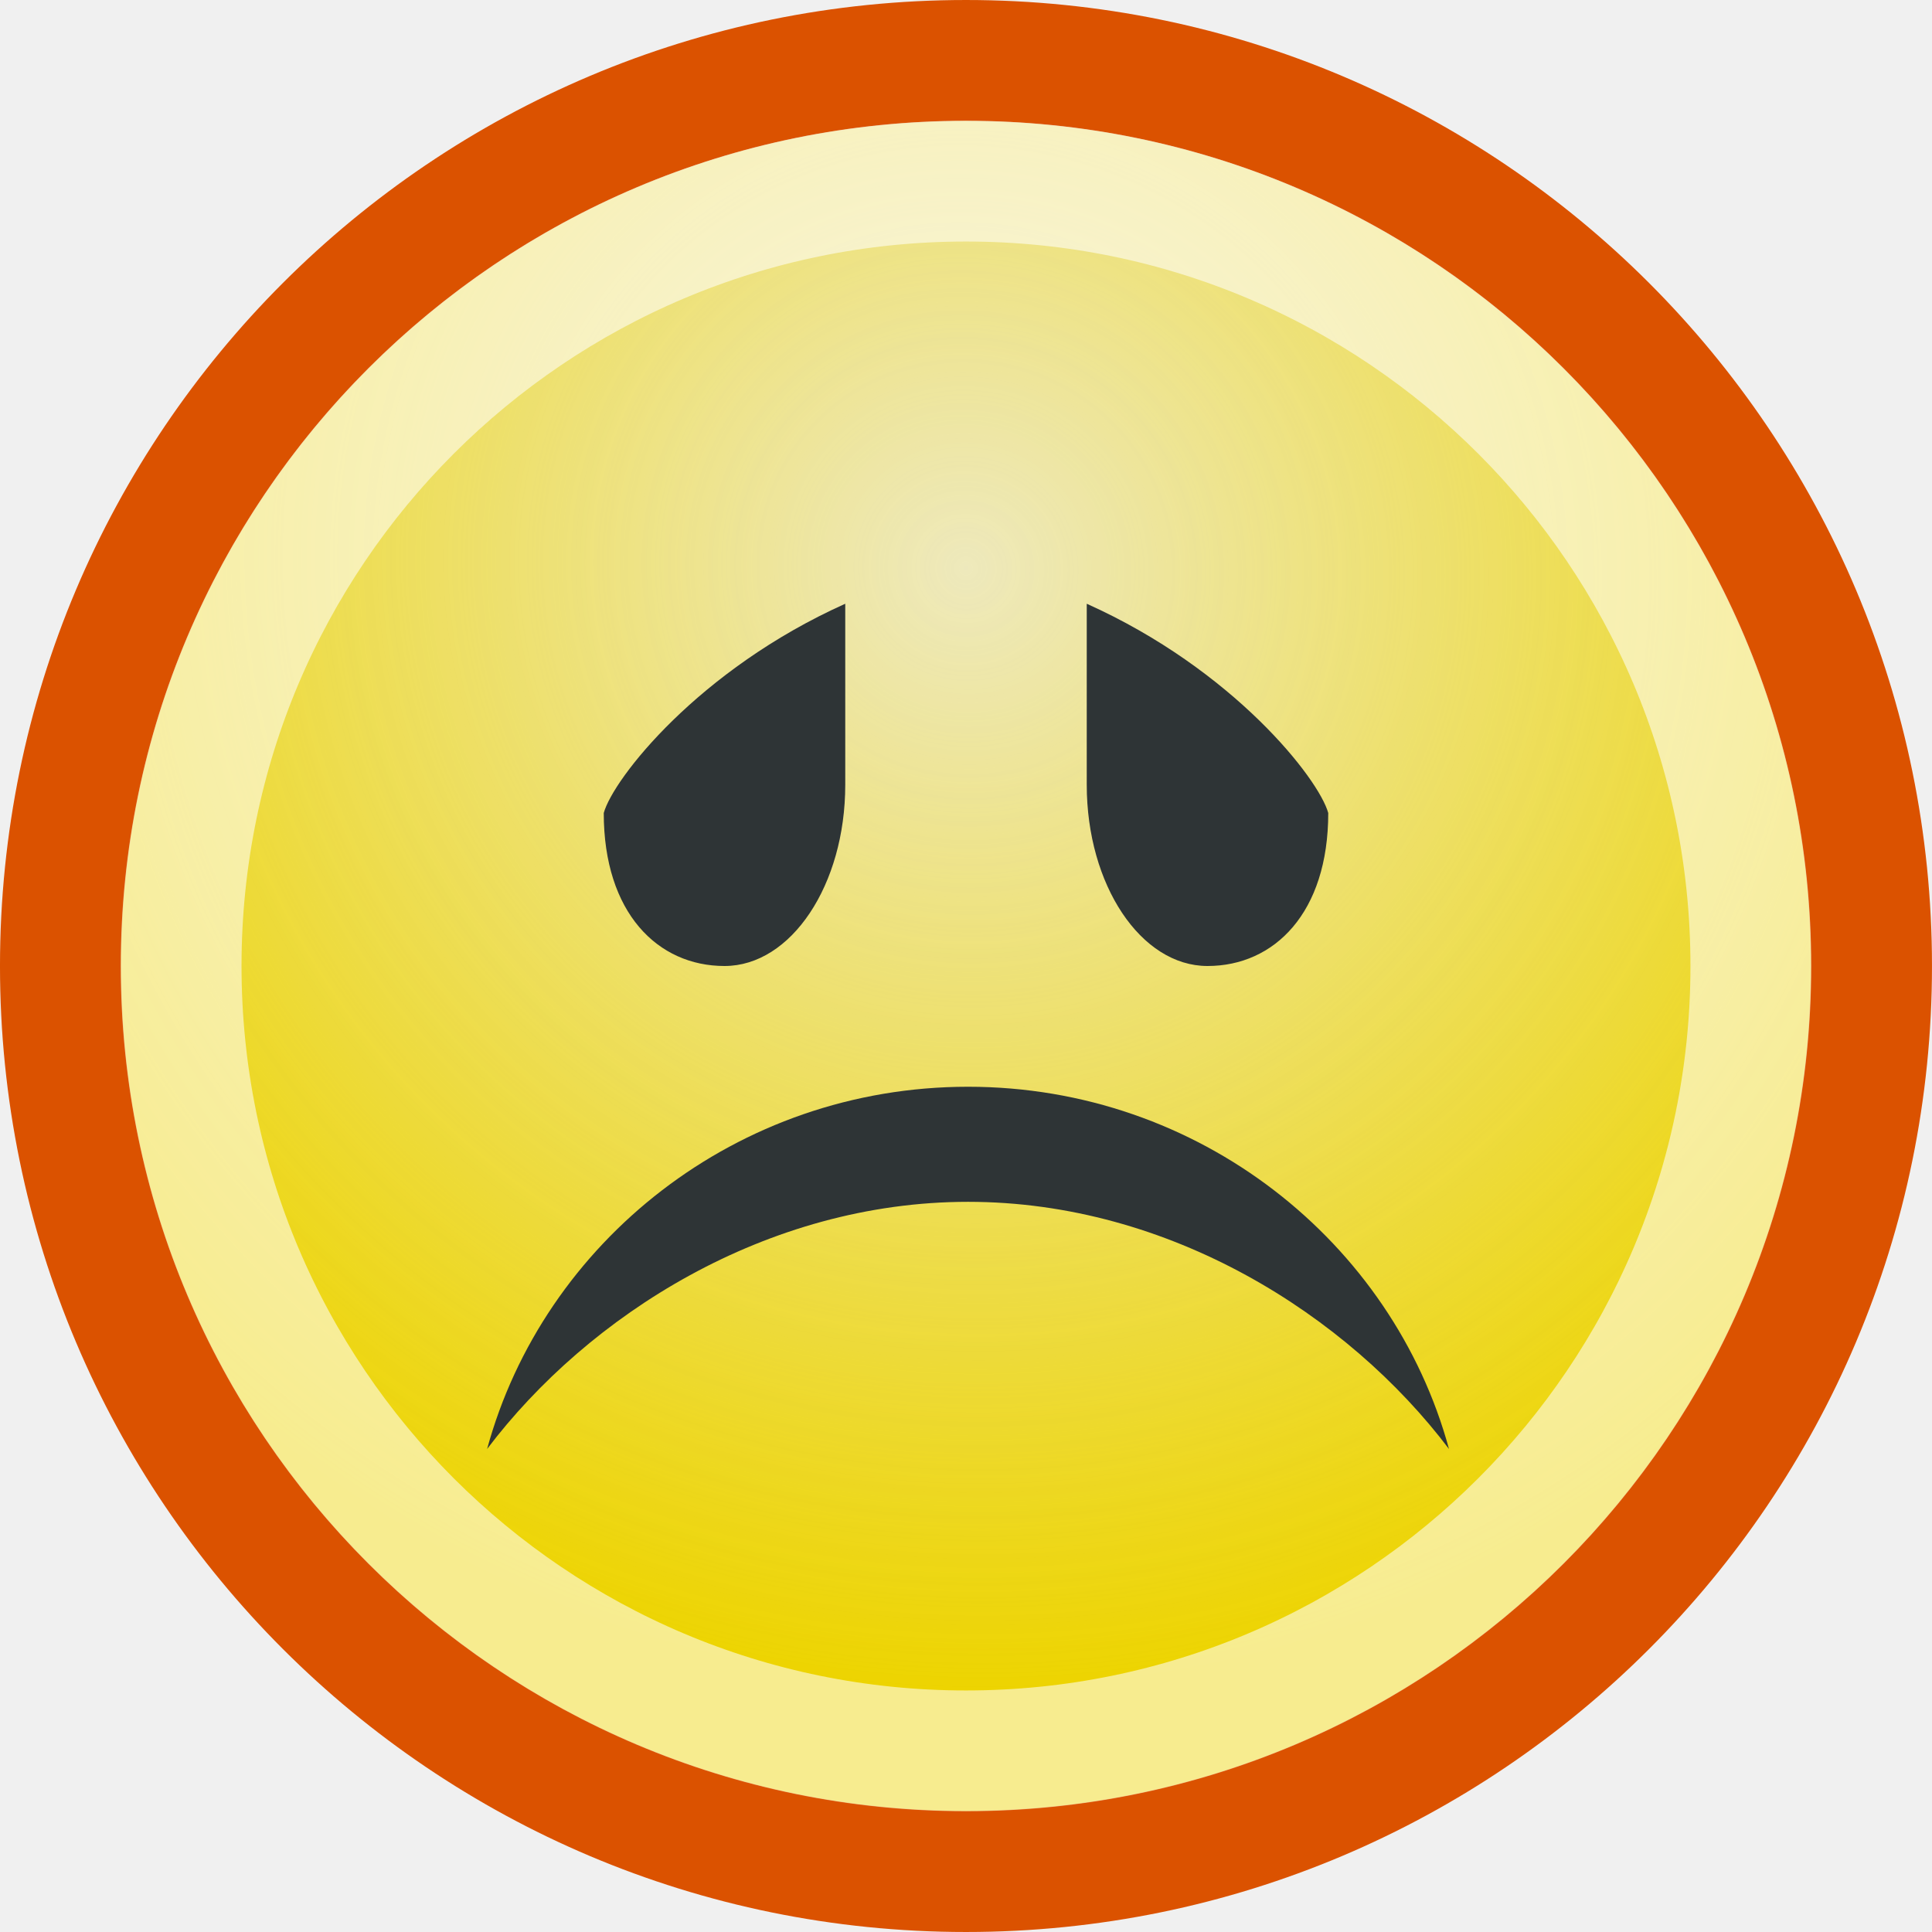
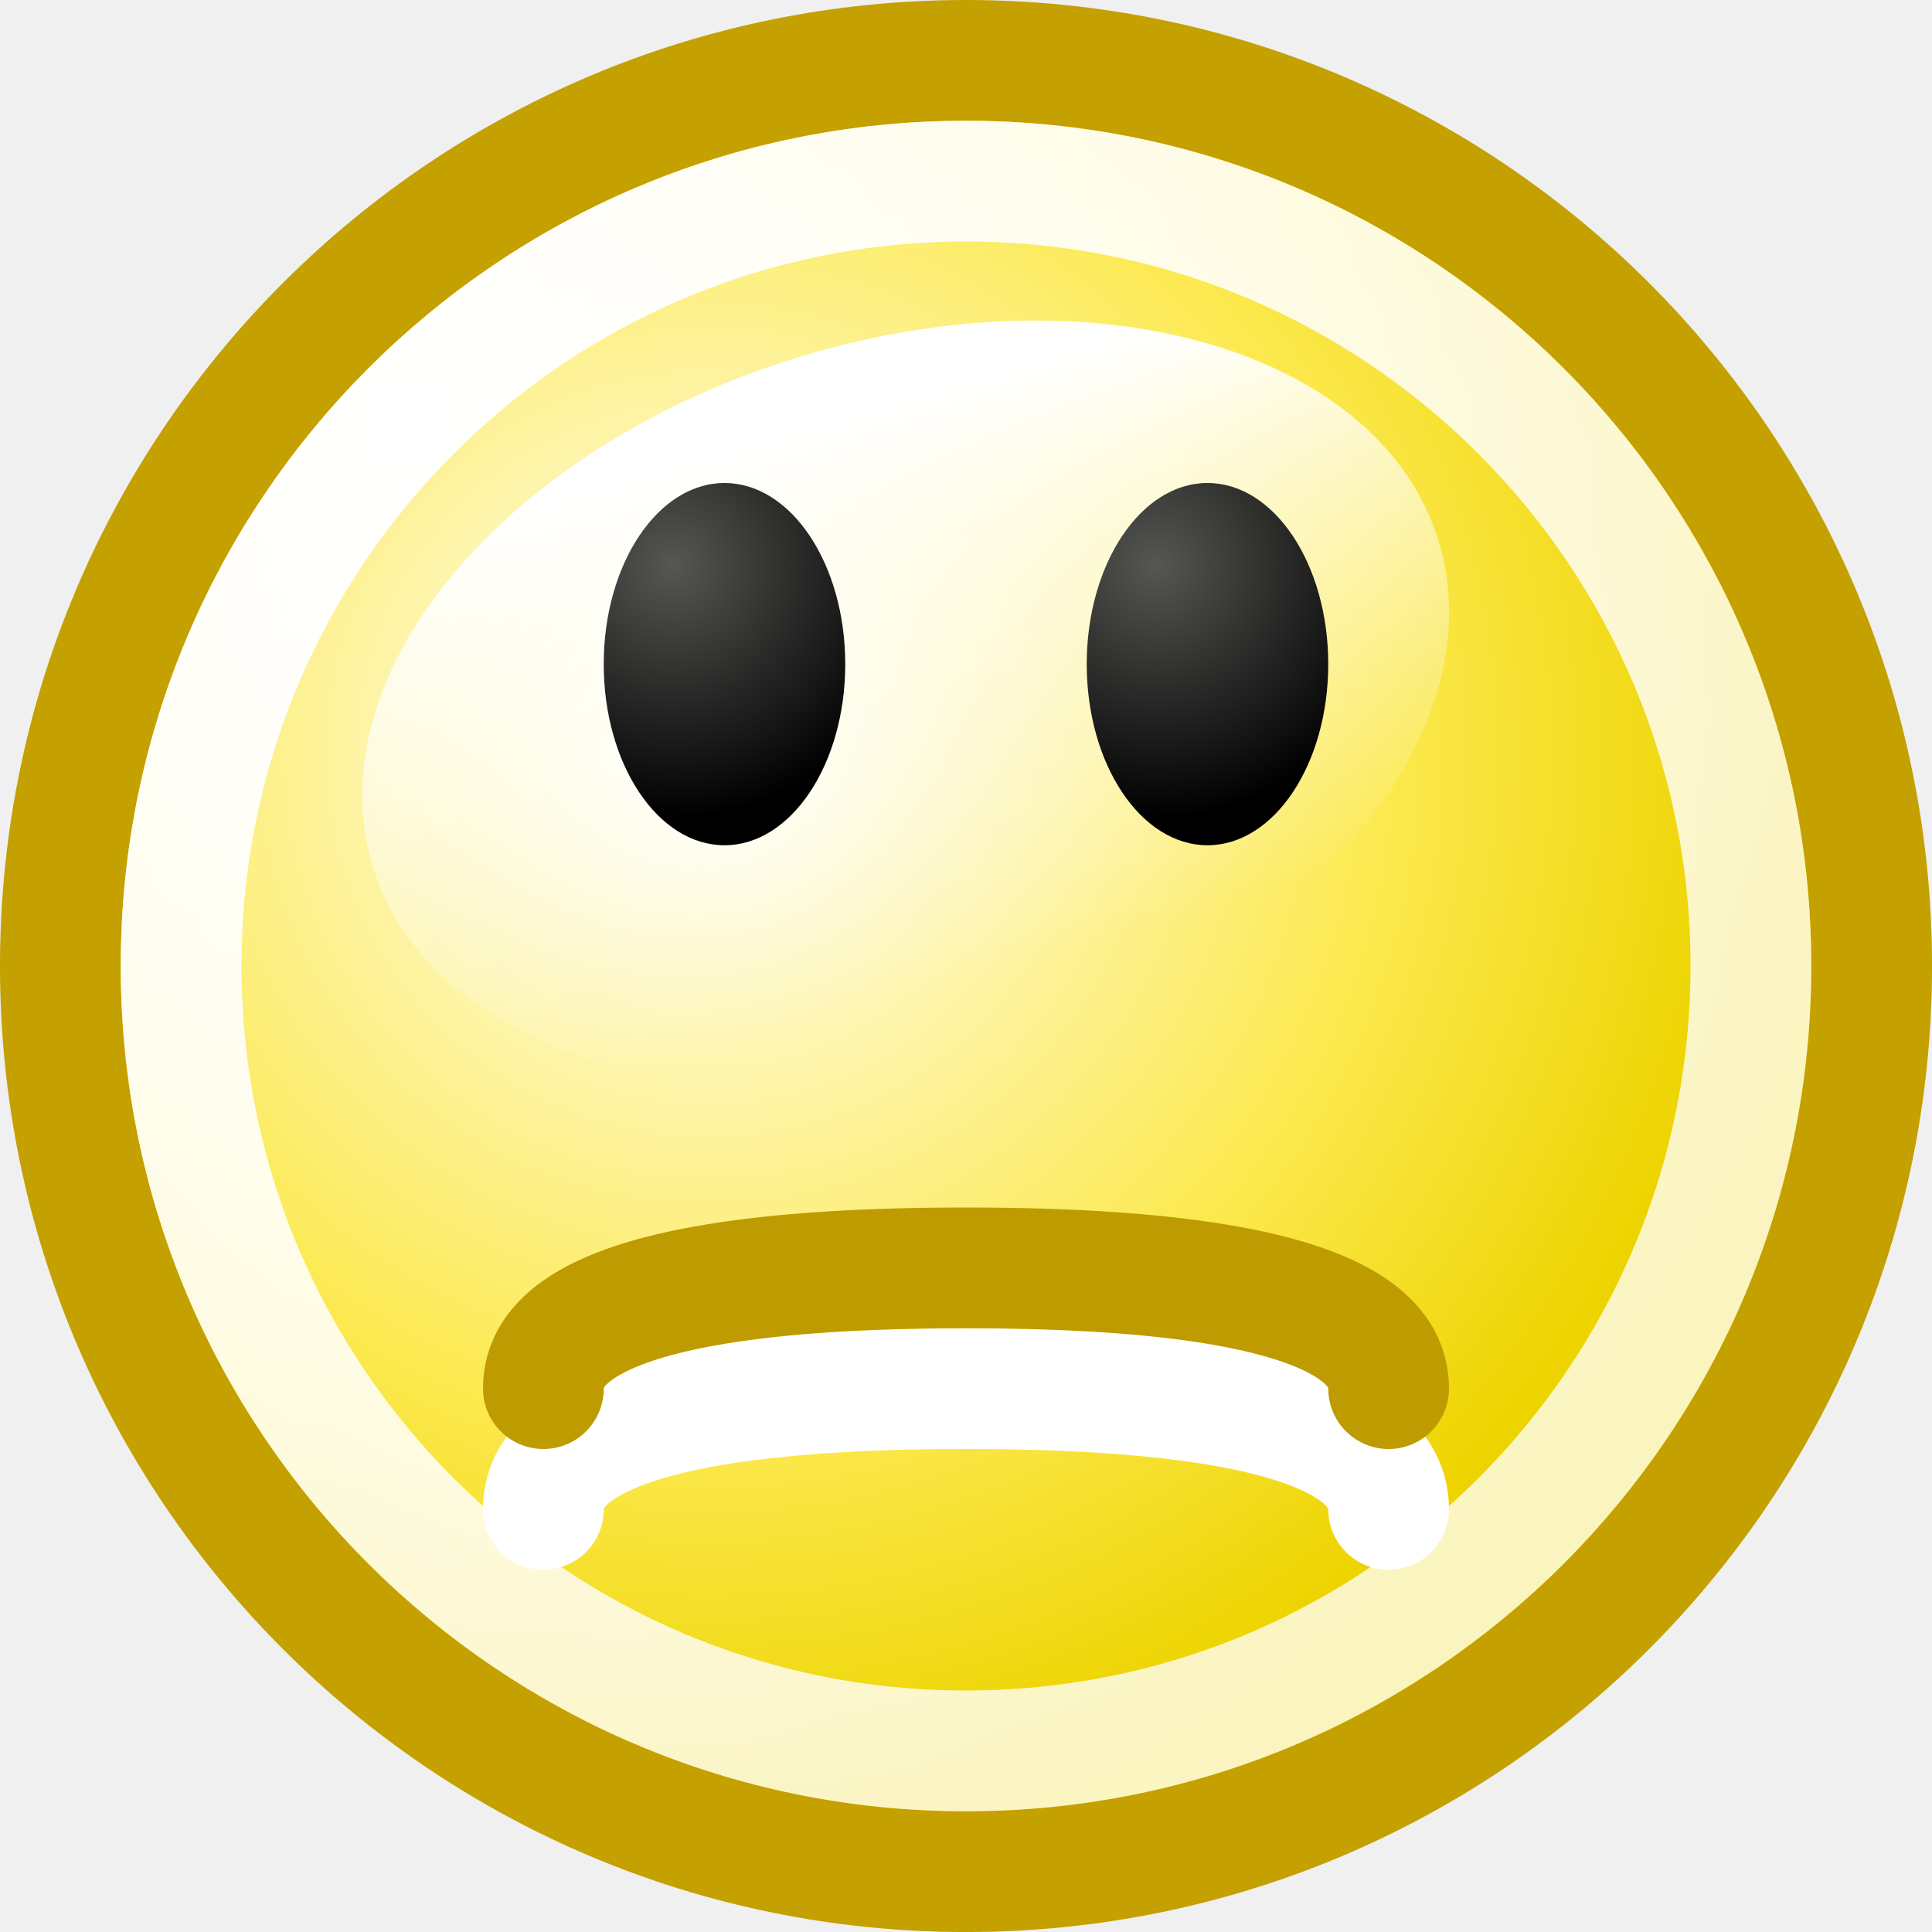
<svg xmlns="http://www.w3.org/2000/svg" xmlns:xlink="http://www.w3.org/1999/xlink" width="16" height="16" id="svg2" version="1.0">
  <defs id="defs4">
-     <linearGradient id="linearGradient3104">
-       <stop style="stop-color:#eeeeec;stop-opacity:1;" offset="0" id="stop3106" />
-       <stop style="stop-color:#eeeeec;stop-opacity:0;" offset="1" id="stop3108" />
+     <linearGradient id="linearGradient7768">
+       <stop style="stop-color:#ffffff;stop-opacity:1;" offset="0" id="stop7770" />
+       <stop style="stop-color:#ffffff;stop-opacity:0;" offset="1" id="stop7772" />
    </linearGradient>
-     <radialGradient xlink:href="#linearGradient3104" id="radialGradient3114" cx="8.334" cy="14.187" fx="8.334" fy="14.187" r="9.975" gradientUnits="userSpaceOnUse" gradientTransform="matrix(-0.9327,0.932656,-0.947494,-0.947449,33.02126,11.96667)" />
-     <radialGradient gradientTransform="matrix(-0.9327,0.932656,-0.947494,-0.947449,33.02126,11.96667)" gradientUnits="userSpaceOnUse" r="9.975" fy="14.187" fx="8.334" cy="14.187" cx="8.334" id="radialGradient4965" xlink:href="#linearGradient3104" />
-     <radialGradient gradientUnits="userSpaceOnUse" gradientTransform="matrix(-0.842757,0,0,-0.35721,19.80716,14.19321)" r="6.645" fy="10.458" fx="10.749" cy="10.458" cx="10.749" id="radialGradient3156" xlink:href="#linearGradient3150" />
-     <radialGradient gradientTransform="matrix(-0.9327,0.932656,-0.947494,-0.947449,33.02126,11.96667)" gradientUnits="userSpaceOnUse" r="9.975" fy="14.187" fx="8.334" cy="14.187" cx="8.334" id="radialGradient5996" xlink:href="#linearGradient3104" />
-     <linearGradient id="linearGradient3150">
-       <stop id="stop3152" offset="0" style="stop-color:#2e3436;stop-opacity:1;" />
-       <stop id="stop3154" offset="1" style="stop-color:#2e3436;stop-opacity:0;" />
+     <linearGradient id="linearGradient6741">
+       <stop id="stop6743" offset="0" style="stop-color:#555753;stop-opacity:1" />
+       <stop id="stop6745" offset="1" style="stop-color:#000000;stop-opacity:1" />
    </linearGradient>
-     <radialGradient xlink:href="#linearGradient3104" id="radialGradient6013" gradientUnits="userSpaceOnUse" gradientTransform="matrix(-0.9327,0.932656,-0.947494,-0.947449,33.02126,11.96667)" cx="8.334" cy="14.187" fx="8.334" fy="14.187" r="9.975" />
+     <linearGradient id="linearGradient7837">
+       <stop style="stop-color:#555753;stop-opacity:1" offset="0" id="stop7839" />
+       <stop style="stop-color:#000000;stop-opacity:1" offset="1" id="stop7841" />
+     </linearGradient>
+     <linearGradient id="linearGradient2784">
+       <stop style="stop-color:white;stop-opacity:1;" offset="0" id="stop2786" />
+       <stop style="stop-color:white;stop-opacity:0.706;" offset="1" id="stop2788" />
+     </linearGradient>
+     <linearGradient id="linearGradient2770">
+       <stop style="stop-color:white;stop-opacity:1" offset="0" id="stop2772" />
+       <stop id="stop2885" offset="0.65" style="stop-color:#fce94f;stop-opacity:1;" />
+       <stop style="stop-color:#edd400;stop-opacity:1" offset="1" id="stop2774" />
+     </linearGradient>
+     <radialGradient xlink:href="#linearGradient2770" id="radialGradient8560" gradientUnits="userSpaceOnUse" gradientTransform="matrix(1.094627,0,0,1.094627,-0.925692,-0.73699)" cx="9.375" cy="7.803" fx="9.375" fy="7.803" r="10.049" />
+     <radialGradient xlink:href="#linearGradient2784" id="radialGradient8562" gradientUnits="userSpaceOnUse" gradientTransform="matrix(2.244583,0,0,2.244583,-6.579608,-4.309924)" cx="5.287" cy="3.463" fx="5.287" fy="3.463" r="10.108" />
+     <linearGradient xlink:href="#linearGradient7768" id="linearGradient8564" gradientUnits="userSpaceOnUse" x1="71.451" y1="-124.883" x2="71.451" y2="-117.864" />
+     <radialGradient xlink:href="#linearGradient6741" id="radialGradient8566" gradientUnits="userSpaceOnUse" gradientTransform="matrix(2.083387,0,0,1.848627,-32.27922,110.7376)" cx="30.295" cy="-129.779" fx="30.295" fy="-129.779" r="3.219" />
+     <radialGradient xlink:href="#linearGradient7837" id="radialGradient8568" gradientUnits="userSpaceOnUse" gradientTransform="matrix(2.083387,0,0,1.848627,-32.27922,110.7376)" cx="30.295" cy="-129.779" fx="30.295" fy="-129.779" r="3.219" />
  </defs>
-   <g id="layer1">
-     <path style="opacity:1;fill:#edd400;fill-opacity:1;stroke:#db5200;stroke-width:1.334;stroke-miterlimit:4;stroke-dasharray:none;stroke-opacity:1" id="path1307" d="M 21.781 10.983 A 9.975 9.975 0 1 1  1.831,10.983 A 9.975 9.975 0 1 1  21.781 10.983 z" transform="matrix(0.751736,0,0,0.751736,-0.8751144,-0.2563346)" />
-     <path style="opacity:0.795;fill:url(#radialGradient3114);fill-opacity:1;stroke:none;stroke-width:1.053;stroke-miterlimit:4;stroke-dasharray:none;stroke-opacity:1" id="path3102" d="M 21.781 10.983 A 9.975 9.975 0 1 1  1.831,10.983 A 9.975 9.975 0 1 1  21.781 10.983 z" transform="matrix(0.7017364,0,0,0.7017364,-0.2848107,0.2928127)" />
-     <path style="opacity:0.56;fill:none;fill-opacity:1;stroke:#ffffff;stroke-width:1.535;stroke-miterlimit:4;stroke-dasharray:none;stroke-opacity:1" id="path2184" d="M 21.781 10.983 A 9.975 9.975 0 1 1  1.831,10.983 A 9.975 9.975 0 1 1  21.781 10.983 z" transform="matrix(0.6516123,0,0,0.6516124,0.3069617,0.8433262)" />
-     <path style="opacity:1;fill:#2e3436;fill-opacity:1;stroke:none;stroke-width:1;stroke-miterlimit:4;stroke-dasharray:none;stroke-opacity:1" d="M 12,12 C 11.533,10.287 9.932,9 8.017,9 C 6.102,9 4.501,10.287 4.034,12 C 4.873,10.891 6.348,9.953 8.017,9.953 C 9.686,9.953 11.161,10.891 12,12 z " id="path2186" />
-     <path style="fill:#2e3436;fill-opacity:1;stroke:none;stroke-width:1;stroke-miterlimit:4;stroke-opacity:1" d="M 5,6.733 C 5,7.561 5.448,8 6,8 C 6.552,8 7,7.328 7,6.5 C 7,5.672 7,5.477 7,5 C 5.785,5.545 5.078,6.449 5,6.733 z " id="path6010" />
-     <path style="fill:#2e3436;fill-opacity:1;stroke:none;stroke-width:1;stroke-miterlimit:4;stroke-opacity:1" d="M 11,6.733 C 11,7.561 10.552,8 10,8 C 9.448,8 9,7.328 9,6.5 C 9,5.672 9,5.477 9,5 C 10.215,5.545 10.922,6.449 11,6.733 z " id="path6022" />
+   <g id="layer1" style="display:inline">
+     <g id="g6432" transform="translate(-31,-265)">
+       <path transform="matrix(0.785597,0,0,0.785597,29.53601,265.1072)" d="M 21.594 10.047 A 9.547 9.547 0 1 1  2.5,10.047 A 9.547 9.547 0 1 1  21.594 10.047 z" id="path2993" style="fill:url(#radialGradient8560);fill-opacity:1;stroke:#c4a000;stroke-width:1.273;stroke-linecap:round;stroke-linejoin:miter;stroke-miterlimit:4;stroke-dasharray:none;stroke-dashoffset:0;stroke-opacity:1;display:inline" />
+       <path transform="matrix(0.680851,0,0,0.680851,30.79787,266.1596)" d="M 21.594 10.047 A 9.547 9.547 0 1 1  2.5,10.047 A 9.547 9.547 0 1 1  21.594 10.047 z" id="path2995" style="fill:none;fill-opacity:1;stroke:url(#radialGradient8562);stroke-width:1.469;stroke-linecap:round;stroke-linejoin:miter;stroke-miterlimit:4;stroke-dasharray:none;stroke-dashoffset:0;stroke-opacity:1;display:inline" />
+       <path id="path3038" d="M 35.5,277.5 C 35.5,277.167 35.769,276.5 39,276.5 C 42.231,276.5 42.5,277.167 42.5,277.5" style="fill:none;fill-rule:evenodd;stroke:#ffffff;stroke-width:1px;stroke-linecap:round;stroke-linejoin:miter;stroke-opacity:1;display:inline" />
+       <path id="path3040" d="M 35.5,276.5 C 35.5,276.167 35.769,275.5 39,275.5 C 42.231,275.5 42.5,276.167 42.5,276.5" style="fill:none;fill-rule:evenodd;stroke:#be9b00;stroke-width:1px;stroke-linecap:round;stroke-linejoin:miter;stroke-opacity:1;display:inline" />
+       <path transform="matrix(0.8355506,-0.2363213,0.1678337,0.6611568,-0.886133,367.9101)" d="M 76.812 -121.281 A 5.312 4.406 0 1 1  66.188,-121.281 A 5.312 4.406 0 1 1  76.812 -121.281 z" id="path7912" style="opacity:1;fill:url(#linearGradient8564);fill-opacity:1;fill-rule:evenodd;stroke:none;stroke-width:1;stroke-linecap:round;stroke-linejoin:round;stroke-miterlimit:4;stroke-dasharray:none;stroke-dashoffset:0.7;stroke-opacity:1;display:inline" />
+       <g transform="translate(-60,389)" id="g6771" style="display:inline">
+         <path style="fill:url(#radialGradient8566);fill-opacity:1;fill-rule:evenodd;stroke:none;stroke-width:1;stroke-linecap:round;stroke-linejoin:miter;stroke-miterlimit:4;stroke-dasharray:none;stroke-dashoffset:0.7;stroke-opacity:1;display:inline" id="path6773" d="M 32.688 -131.5 A 3.219 4.25 0 1 1  26.25,-131.5 A 3.219 4.25 0 1 1  32.688 -131.5 z" transform="matrix(-0.3106795,0,0,-0.3529414,106.1553,-164.9118)" />
+         <path style="fill:url(#radialGradient8568);fill-opacity:1;fill-rule:evenodd;stroke:none;stroke-width:1;stroke-linecap:round;stroke-linejoin:miter;stroke-miterlimit:4;stroke-dasharray:none;stroke-dashoffset:0.7;stroke-opacity:1;display:inline" id="path6775" d="M 32.688 -131.5 A 3.219 4.25 0 1 1  26.25,-131.5 A 3.219 4.25 0 1 1  32.688 -131.5 z" transform="matrix(-0.3106795,0,0,-0.3529414,110.1553,-164.9118)" />
+       </g>
+     </g>
  </g>
</svg>
